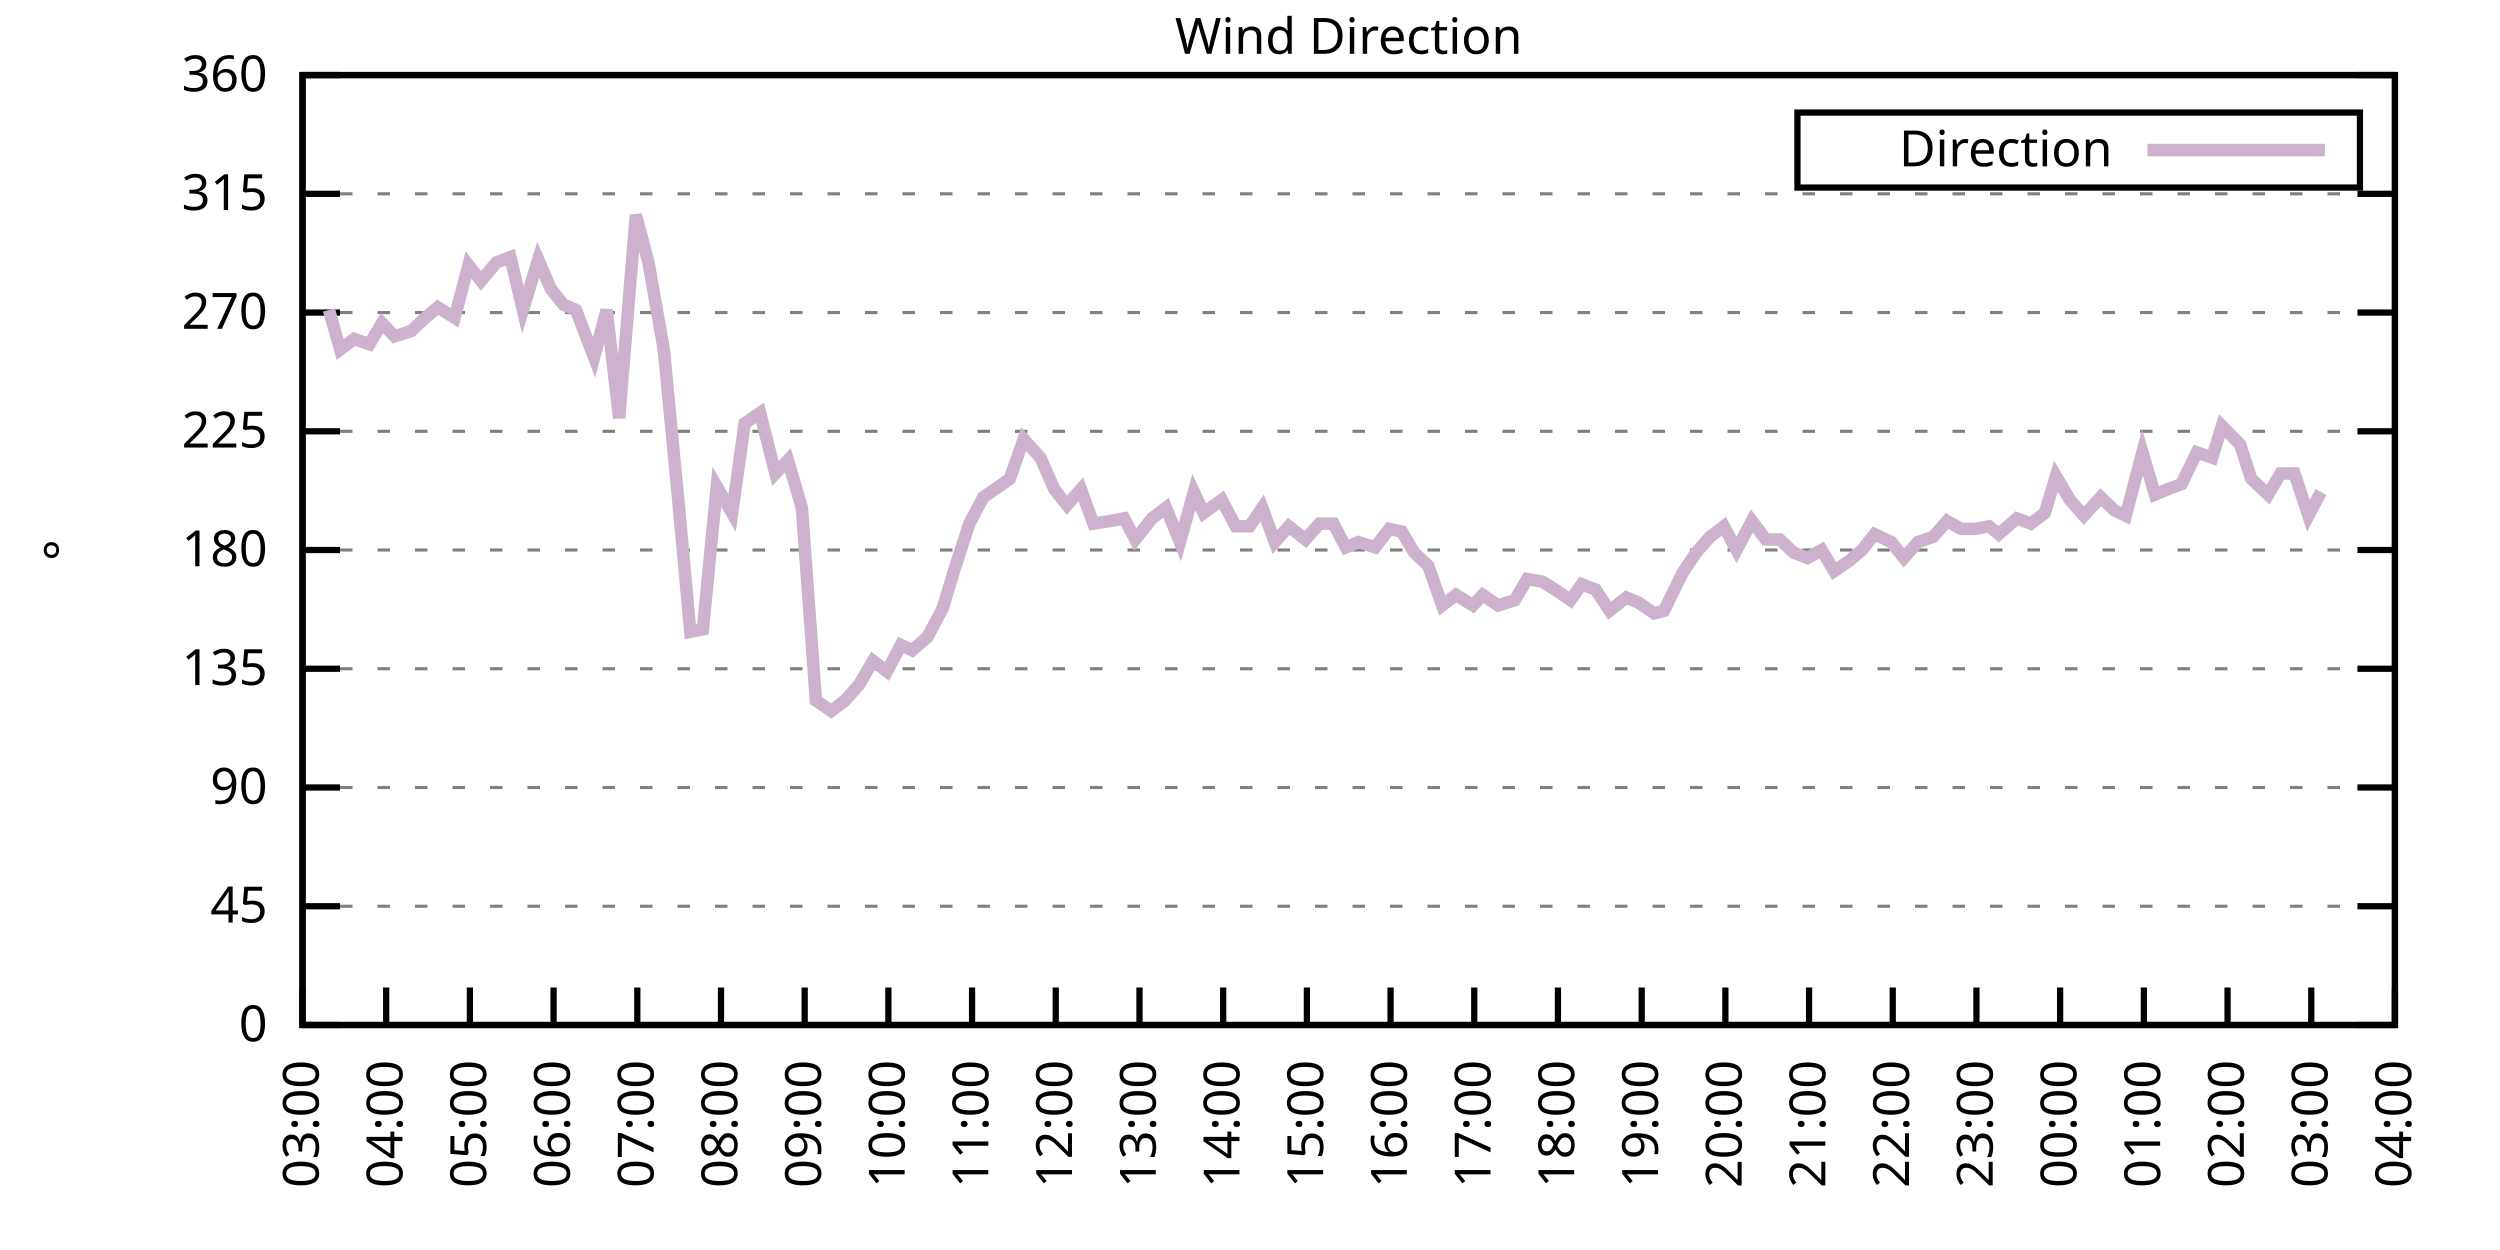
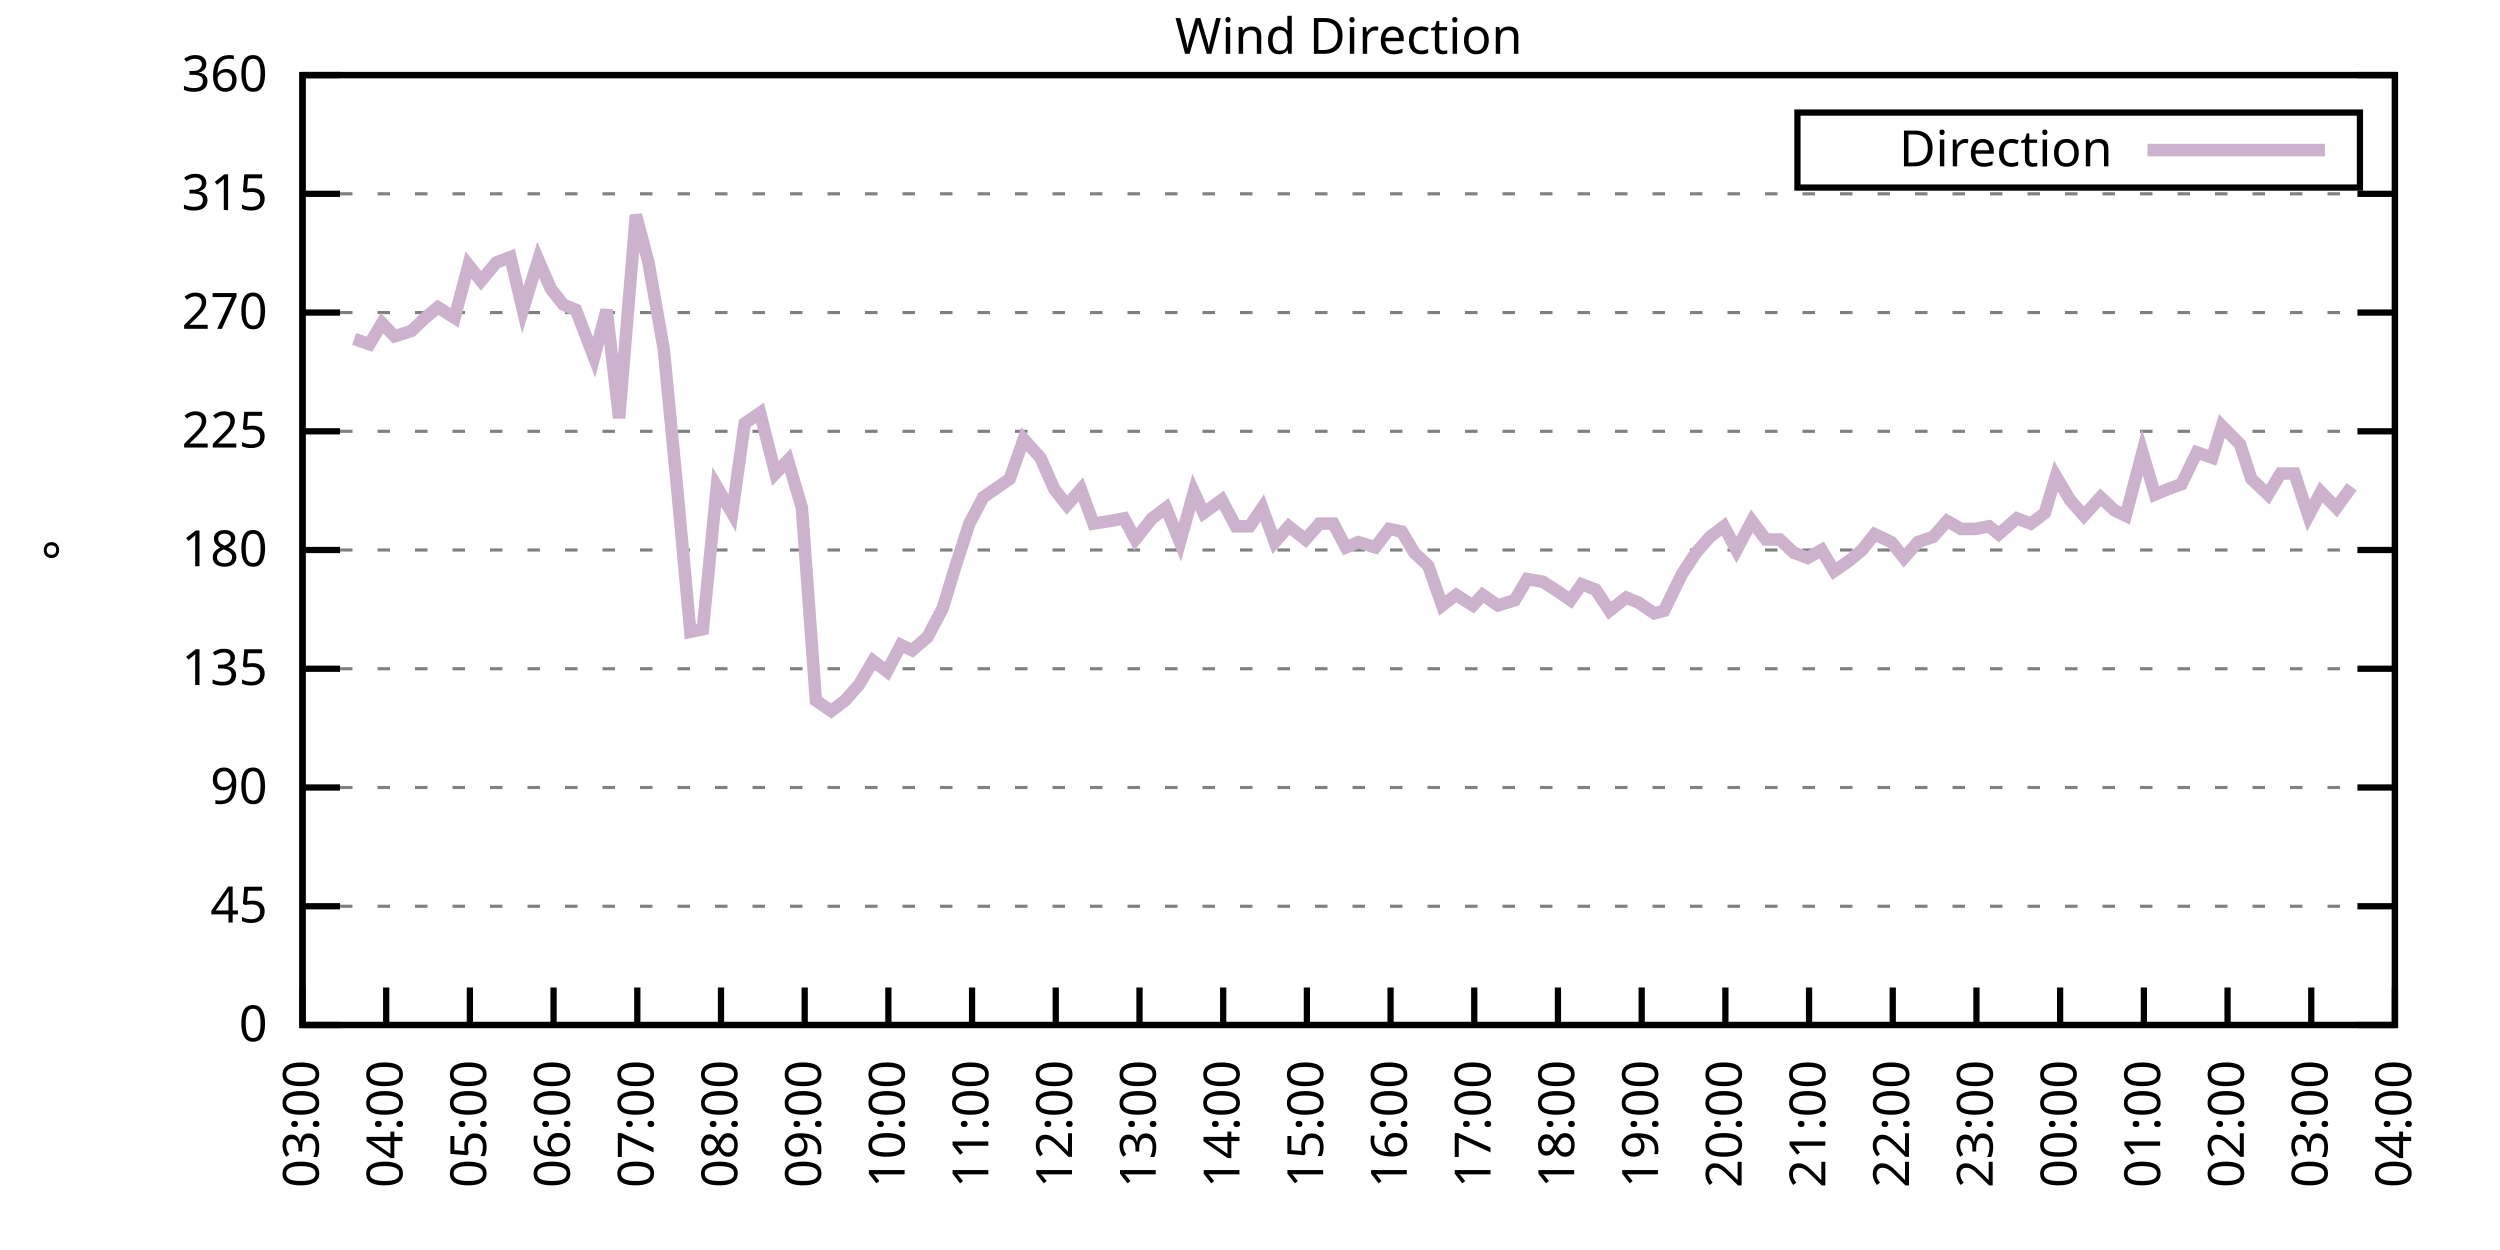
<svg xmlns="http://www.w3.org/2000/svg" xmlns:xlink="http://www.w3.org/1999/xlink" width="400" height="200" viewBox="0 0 400 200">
  <g id="gnuplot_canvas">
    <rect x="0" y="0" width="400" height="200" fill="none" />
    <defs>
      <circle id="gpDot" r="0.5" stroke-width="0.5" stroke="currentColor" />
      <path id="gpPt0" stroke-width="0.333" stroke="currentColor" d="M-1,0 h2 M0,-1 v2" />
      <path id="gpPt1" stroke-width="0.333" stroke="currentColor" d="M-1,-1 L1,1 M1,-1 L-1,1" />
      <path id="gpPt2" stroke-width="0.333" stroke="currentColor" d="M-1,0 L1,0 M0,-1 L0,1 M-1,-1 L1,1 M-1,1 L1,-1" />
      <rect id="gpPt3" stroke-width="0.333" stroke="currentColor" x="-1" y="-1" width="2" height="2" />
      <rect id="gpPt4" stroke-width="0.333" stroke="currentColor" fill="currentColor" x="-1" y="-1" width="2" height="2" />
      <circle id="gpPt5" stroke-width="0.333" stroke="currentColor" cx="0" cy="0" r="1" />
      <use xlink:href="#gpPt5" id="gpPt6" fill="currentColor" stroke="none" />
      <path id="gpPt7" stroke-width="0.333" stroke="currentColor" d="M0,-1.33 L-1.33,0.67 L1.33,0.67 z" />
      <use xlink:href="#gpPt7" id="gpPt8" fill="currentColor" stroke="none" />
      <use xlink:href="#gpPt7" id="gpPt9" stroke="currentColor" transform="rotate(180)" />
      <use xlink:href="#gpPt9" id="gpPt10" fill="currentColor" stroke="none" />
      <use xlink:href="#gpPt3" id="gpPt11" stroke="currentColor" transform="rotate(45)" />
      <use xlink:href="#gpPt11" id="gpPt12" fill="currentColor" stroke="none" />
      <path id="gpPt13" stroke-width="0.333" stroke="currentColor" d="M0,1.330 L1.265,0.411 L0.782,-1.067 L-0.782,-1.076 L-1.265,0.411 z" />
      <use xlink:href="#gpPt13" id="gpPt14" fill="currentColor" stroke="none" />
      <filter id="textbox" filterUnits="objectBoundingBox" x="0" y="0" height="1" width="1">
        <feFlood flood-color="white" flood-opacity="1" result="bgnd" />
        <feComposite in="SourceGraphic" in2="bgnd" operator="atop" />
      </filter>
      <filter id="greybox" filterUnits="objectBoundingBox" x="0" y="0" height="1" width="1">
        <feFlood flood-color="lightgrey" flood-opacity="1" result="grey" />
        <feComposite in="SourceGraphic" in2="grey" operator="atop" />
      </filter>
    </defs>
    <g fill="none" color="white" stroke="currentColor" stroke-width="1.00" stroke-linecap="butt" stroke-linejoin="miter">
</g>
    <g fill="none" color="black" stroke="currentColor" stroke-width="1.00" stroke-linecap="butt" stroke-linejoin="miter">
      <g stroke="none" shape-rendering="crispEdges">
        <polygon fill="rgb(255, 255, 255)" points="48.40,164.00 383.18,164.00 383.18,12.02 48.40,12.02 " />
      </g>
    </g>
    <g fill="none" color="black" stroke="currentColor" stroke-width="1.00" stroke-linecap="butt" stroke-linejoin="miter">
</g>
    <g fill="none" color="black" stroke="black" stroke-width="0.50" stroke-linecap="butt" stroke-linejoin="miter">
</g>
    <g fill="none" color="gray" stroke="currentColor" stroke-width="0.50" stroke-linecap="butt" stroke-linejoin="miter">
      <path stroke="gray" stroke-dasharray="2,4" class="gridline" d="M48.40,164.00 L383.19,164.00  " />
    </g>
    <g fill="none" color="gray" stroke="gray" stroke-width="1.00" stroke-linecap="butt" stroke-linejoin="miter">
</g>
    <g fill="none" color="black" stroke="currentColor" stroke-width="1.00" stroke-linecap="butt" stroke-linejoin="miter">
      <path stroke="black" d="M48.40,164.00 L54.40,164.00 M383.19,164.00 L377.19,164.00  " />
      <g transform="translate(42.80,166.60)" stroke="none" fill="black" font-family="Sans" font-size="8.00" text-anchor="end">
        <text>
          <tspan font-family="Sans"> 0</tspan>
        </text>
      </g>
    </g>
    <g fill="none" color="black" stroke="currentColor" stroke-width="1.00" stroke-linecap="butt" stroke-linejoin="miter">
</g>
    <g fill="none" color="black" stroke="black" stroke-width="0.50" stroke-linecap="butt" stroke-linejoin="miter">
</g>
    <g fill="none" color="gray" stroke="currentColor" stroke-width="0.50" stroke-linecap="butt" stroke-linejoin="miter">
      <path stroke="gray" stroke-dasharray="2,4" class="gridline" d="M48.40,145.00 L383.19,145.00  " />
    </g>
    <g fill="none" color="gray" stroke="gray" stroke-width="1.00" stroke-linecap="butt" stroke-linejoin="miter">
</g>
    <g fill="none" color="black" stroke="currentColor" stroke-width="1.00" stroke-linecap="butt" stroke-linejoin="miter">
      <path stroke="black" d="M48.40,145.00 L54.40,145.00 M383.19,145.00 L377.19,145.00  " />
      <g transform="translate(42.80,147.60)" stroke="none" fill="black" font-family="Sans" font-size="8.00" text-anchor="end">
        <text>
          <tspan font-family="Sans"> 45</tspan>
        </text>
      </g>
    </g>
    <g fill="none" color="black" stroke="currentColor" stroke-width="1.00" stroke-linecap="butt" stroke-linejoin="miter">
</g>
    <g fill="none" color="black" stroke="black" stroke-width="0.50" stroke-linecap="butt" stroke-linejoin="miter">
</g>
    <g fill="none" color="gray" stroke="currentColor" stroke-width="0.50" stroke-linecap="butt" stroke-linejoin="miter">
      <path stroke="gray" stroke-dasharray="2,4" class="gridline" d="M48.40,126.00 L383.19,126.00  " />
    </g>
    <g fill="none" color="gray" stroke="gray" stroke-width="1.00" stroke-linecap="butt" stroke-linejoin="miter">
</g>
    <g fill="none" color="black" stroke="currentColor" stroke-width="1.00" stroke-linecap="butt" stroke-linejoin="miter">
      <path stroke="black" d="M48.40,126.00 L54.40,126.00 M383.19,126.00 L377.19,126.00  " />
      <g transform="translate(42.80,128.60)" stroke="none" fill="black" font-family="Sans" font-size="8.00" text-anchor="end">
        <text>
          <tspan font-family="Sans"> 90</tspan>
        </text>
      </g>
    </g>
    <g fill="none" color="black" stroke="currentColor" stroke-width="1.00" stroke-linecap="butt" stroke-linejoin="miter">
</g>
    <g fill="none" color="black" stroke="black" stroke-width="0.50" stroke-linecap="butt" stroke-linejoin="miter">
</g>
    <g fill="none" color="gray" stroke="currentColor" stroke-width="0.50" stroke-linecap="butt" stroke-linejoin="miter">
      <path stroke="gray" stroke-dasharray="2,4" class="gridline" d="M48.40,107.00 L383.19,107.00  " />
    </g>
    <g fill="none" color="gray" stroke="gray" stroke-width="1.00" stroke-linecap="butt" stroke-linejoin="miter">
</g>
    <g fill="none" color="black" stroke="currentColor" stroke-width="1.00" stroke-linecap="butt" stroke-linejoin="miter">
      <path stroke="black" d="M48.40,107.00 L54.40,107.00 M383.19,107.00 L377.19,107.00  " />
      <g transform="translate(42.80,109.60)" stroke="none" fill="black" font-family="Sans" font-size="8.00" text-anchor="end">
        <text>
          <tspan font-family="Sans"> 135</tspan>
        </text>
      </g>
    </g>
    <g fill="none" color="black" stroke="currentColor" stroke-width="1.00" stroke-linecap="butt" stroke-linejoin="miter">
</g>
    <g fill="none" color="black" stroke="black" stroke-width="0.50" stroke-linecap="butt" stroke-linejoin="miter">
</g>
    <g fill="none" color="gray" stroke="currentColor" stroke-width="0.50" stroke-linecap="butt" stroke-linejoin="miter">
      <path stroke="gray" stroke-dasharray="2,4" class="gridline" d="M48.40,88.00 L383.19,88.00  " />
    </g>
    <g fill="none" color="gray" stroke="gray" stroke-width="1.00" stroke-linecap="butt" stroke-linejoin="miter">
</g>
    <g fill="none" color="black" stroke="currentColor" stroke-width="1.00" stroke-linecap="butt" stroke-linejoin="miter">
      <path stroke="black" d="M48.40,88.00 L54.40,88.00 M383.19,88.00 L377.19,88.00  " />
      <g transform="translate(42.80,90.60)" stroke="none" fill="black" font-family="Sans" font-size="8.00" text-anchor="end">
        <text>
          <tspan font-family="Sans"> 180</tspan>
        </text>
      </g>
    </g>
    <g fill="none" color="black" stroke="currentColor" stroke-width="1.00" stroke-linecap="butt" stroke-linejoin="miter">
</g>
    <g fill="none" color="black" stroke="black" stroke-width="0.50" stroke-linecap="butt" stroke-linejoin="miter">
</g>
    <g fill="none" color="gray" stroke="currentColor" stroke-width="0.50" stroke-linecap="butt" stroke-linejoin="miter">
      <path stroke="gray" stroke-dasharray="2,4" class="gridline" d="M48.40,69.01 L383.19,69.01  " />
    </g>
    <g fill="none" color="gray" stroke="gray" stroke-width="1.00" stroke-linecap="butt" stroke-linejoin="miter">
</g>
    <g fill="none" color="black" stroke="currentColor" stroke-width="1.00" stroke-linecap="butt" stroke-linejoin="miter">
      <path stroke="black" d="M48.40,69.01 L54.40,69.01 M383.19,69.01 L377.19,69.01  " />
      <g transform="translate(42.80,71.61)" stroke="none" fill="black" font-family="Sans" font-size="8.00" text-anchor="end">
        <text>
          <tspan font-family="Sans"> 225</tspan>
        </text>
      </g>
    </g>
    <g fill="none" color="black" stroke="currentColor" stroke-width="1.00" stroke-linecap="butt" stroke-linejoin="miter">
</g>
    <g fill="none" color="black" stroke="black" stroke-width="0.50" stroke-linecap="butt" stroke-linejoin="miter">
</g>
    <g fill="none" color="gray" stroke="currentColor" stroke-width="0.50" stroke-linecap="butt" stroke-linejoin="miter">
      <path stroke="gray" stroke-dasharray="2,4" class="gridline" d="M48.40,50.01 L383.19,50.01  " />
    </g>
    <g fill="none" color="gray" stroke="gray" stroke-width="1.00" stroke-linecap="butt" stroke-linejoin="miter">
</g>
    <g fill="none" color="black" stroke="currentColor" stroke-width="1.00" stroke-linecap="butt" stroke-linejoin="miter">
      <path stroke="black" d="M48.40,50.01 L54.40,50.01 M383.19,50.01 L377.19,50.01  " />
      <g transform="translate(42.80,52.61)" stroke="none" fill="black" font-family="Sans" font-size="8.00" text-anchor="end">
        <text>
          <tspan font-family="Sans"> 270</tspan>
        </text>
      </g>
    </g>
    <g fill="none" color="black" stroke="currentColor" stroke-width="1.00" stroke-linecap="butt" stroke-linejoin="miter">
</g>
    <g fill="none" color="black" stroke="black" stroke-width="0.50" stroke-linecap="butt" stroke-linejoin="miter">
</g>
    <g fill="none" color="gray" stroke="currentColor" stroke-width="0.50" stroke-linecap="butt" stroke-linejoin="miter">
      <path stroke="gray" stroke-dasharray="2,4" class="gridline" d="M48.40,31.01 L383.19,31.01  " />
    </g>
    <g fill="none" color="gray" stroke="gray" stroke-width="1.00" stroke-linecap="butt" stroke-linejoin="miter">
</g>
    <g fill="none" color="black" stroke="currentColor" stroke-width="1.00" stroke-linecap="butt" stroke-linejoin="miter">
      <path stroke="black" d="M48.40,31.01 L54.40,31.01 M383.19,31.01 L377.19,31.01  " />
      <g transform="translate(42.80,33.61)" stroke="none" fill="black" font-family="Sans" font-size="8.00" text-anchor="end">
        <text>
          <tspan font-family="Sans"> 315</tspan>
        </text>
      </g>
    </g>
    <g fill="none" color="black" stroke="currentColor" stroke-width="1.00" stroke-linecap="butt" stroke-linejoin="miter">
</g>
    <g fill="none" color="black" stroke="black" stroke-width="0.50" stroke-linecap="butt" stroke-linejoin="miter">
</g>
    <g fill="none" color="gray" stroke="currentColor" stroke-width="0.50" stroke-linecap="butt" stroke-linejoin="miter">
      <path stroke="gray" stroke-dasharray="2,4" class="gridline" d="M48.40,12.01 L383.19,12.01  " />
    </g>
    <g fill="none" color="gray" stroke="gray" stroke-width="1.00" stroke-linecap="butt" stroke-linejoin="miter">
</g>
    <g fill="none" color="black" stroke="currentColor" stroke-width="1.00" stroke-linecap="butt" stroke-linejoin="miter">
      <path stroke="black" d="M48.40,12.01 L54.40,12.01 M383.19,12.01 L377.19,12.01  " />
      <g transform="translate(42.80,14.61)" stroke="none" fill="black" font-family="Sans" font-size="8.00" text-anchor="end">
        <text>
          <tspan font-family="Sans"> 360</tspan>
        </text>
      </g>
    </g>
    <g fill="none" color="black" stroke="currentColor" stroke-width="1.00" stroke-linecap="butt" stroke-linejoin="miter">
      <path stroke="black" d="M48.40,164.00 L48.40,158.00  " />
      <g transform="translate(51.00,169.60) rotate(270.00)" stroke="none" fill="black" font-family="Sans" font-size="8.00" text-anchor="end">
        <text>
          <tspan font-family="Sans">03:00</tspan>
        </text>
      </g>
    </g>
    <g fill="none" color="black" stroke="currentColor" stroke-width="1.00" stroke-linecap="butt" stroke-linejoin="miter">
      <path stroke="black" d="M61.79,164.00 L61.79,158.00  " />
      <g transform="translate(64.39,169.60) rotate(270.00)" stroke="none" fill="black" font-family="Sans" font-size="8.00" text-anchor="end">
        <text>
          <tspan font-family="Sans">04:00</tspan>
        </text>
      </g>
    </g>
    <g fill="none" color="black" stroke="currentColor" stroke-width="1.00" stroke-linecap="butt" stroke-linejoin="miter">
      <path stroke="black" d="M75.18,164.00 L75.18,158.00  " />
      <g transform="translate(77.78,169.60) rotate(270.00)" stroke="none" fill="black" font-family="Sans" font-size="8.00" text-anchor="end">
        <text>
          <tspan font-family="Sans">05:00</tspan>
        </text>
      </g>
    </g>
    <g fill="none" color="black" stroke="currentColor" stroke-width="1.00" stroke-linecap="butt" stroke-linejoin="miter">
      <path stroke="black" d="M88.57,164.00 L88.57,158.00  " />
      <g transform="translate(91.17,169.60) rotate(270.00)" stroke="none" fill="black" font-family="Sans" font-size="8.00" text-anchor="end">
        <text>
          <tspan font-family="Sans">06:00</tspan>
        </text>
      </g>
    </g>
    <g fill="none" color="black" stroke="currentColor" stroke-width="1.00" stroke-linecap="butt" stroke-linejoin="miter">
      <path stroke="black" d="M101.97,164.00 L101.97,158.00  " />
      <g transform="translate(104.57,169.60) rotate(270.00)" stroke="none" fill="black" font-family="Sans" font-size="8.00" text-anchor="end">
        <text>
          <tspan font-family="Sans">07:00</tspan>
        </text>
      </g>
    </g>
    <g fill="none" color="black" stroke="currentColor" stroke-width="1.00" stroke-linecap="butt" stroke-linejoin="miter">
      <path stroke="black" d="M115.36,164.00 L115.36,158.00  " />
      <g transform="translate(117.96,169.60) rotate(270.00)" stroke="none" fill="black" font-family="Sans" font-size="8.00" text-anchor="end">
        <text>
          <tspan font-family="Sans">08:00</tspan>
        </text>
      </g>
    </g>
    <g fill="none" color="black" stroke="currentColor" stroke-width="1.00" stroke-linecap="butt" stroke-linejoin="miter">
      <path stroke="black" d="M128.75,164.00 L128.75,158.00  " />
      <g transform="translate(131.35,169.60) rotate(270.00)" stroke="none" fill="black" font-family="Sans" font-size="8.00" text-anchor="end">
        <text>
          <tspan font-family="Sans">09:00</tspan>
        </text>
      </g>
    </g>
    <g fill="none" color="black" stroke="currentColor" stroke-width="1.00" stroke-linecap="butt" stroke-linejoin="miter">
      <path stroke="black" d="M142.14,164.00 L142.14,158.00  " />
      <g transform="translate(144.74,169.60) rotate(270.00)" stroke="none" fill="black" font-family="Sans" font-size="8.00" text-anchor="end">
        <text>
          <tspan font-family="Sans">10:00</tspan>
        </text>
      </g>
    </g>
    <g fill="none" color="black" stroke="currentColor" stroke-width="1.00" stroke-linecap="butt" stroke-linejoin="miter">
      <path stroke="black" d="M155.53,164.00 L155.53,158.00  " />
      <g transform="translate(158.13,169.60) rotate(270.00)" stroke="none" fill="black" font-family="Sans" font-size="8.00" text-anchor="end">
        <text>
          <tspan font-family="Sans">11:00</tspan>
        </text>
      </g>
    </g>
    <g fill="none" color="black" stroke="currentColor" stroke-width="1.00" stroke-linecap="butt" stroke-linejoin="miter">
      <path stroke="black" d="M168.92,164.00 L168.92,158.00  " />
      <g transform="translate(171.52,169.60) rotate(270.00)" stroke="none" fill="black" font-family="Sans" font-size="8.00" text-anchor="end">
        <text>
          <tspan font-family="Sans">12:00</tspan>
        </text>
      </g>
    </g>
    <g fill="none" color="black" stroke="currentColor" stroke-width="1.00" stroke-linecap="butt" stroke-linejoin="miter">
      <path stroke="black" d="M182.32,164.00 L182.32,158.00  " />
      <g transform="translate(184.92,169.60) rotate(270.00)" stroke="none" fill="black" font-family="Sans" font-size="8.00" text-anchor="end">
        <text>
          <tspan font-family="Sans">13:00</tspan>
        </text>
      </g>
    </g>
    <g fill="none" color="black" stroke="currentColor" stroke-width="1.00" stroke-linecap="butt" stroke-linejoin="miter">
      <path stroke="black" d="M195.71,164.00 L195.71,158.00  " />
      <g transform="translate(198.31,169.60) rotate(270.00)" stroke="none" fill="black" font-family="Sans" font-size="8.00" text-anchor="end">
        <text>
          <tspan font-family="Sans">14:00</tspan>
        </text>
      </g>
    </g>
    <g fill="none" color="black" stroke="currentColor" stroke-width="1.00" stroke-linecap="butt" stroke-linejoin="miter">
      <path stroke="black" d="M209.10,164.00 L209.10,158.00  " />
      <g transform="translate(211.70,169.60) rotate(270.00)" stroke="none" fill="black" font-family="Sans" font-size="8.00" text-anchor="end">
        <text>
          <tspan font-family="Sans">15:00</tspan>
        </text>
      </g>
    </g>
    <g fill="none" color="black" stroke="currentColor" stroke-width="1.00" stroke-linecap="butt" stroke-linejoin="miter">
      <path stroke="black" d="M222.49,164.00 L222.49,158.00  " />
      <g transform="translate(225.09,169.60) rotate(270.00)" stroke="none" fill="black" font-family="Sans" font-size="8.00" text-anchor="end">
        <text>
          <tspan font-family="Sans">16:00</tspan>
        </text>
      </g>
    </g>
    <g fill="none" color="black" stroke="currentColor" stroke-width="1.00" stroke-linecap="butt" stroke-linejoin="miter">
      <path stroke="black" d="M235.88,164.00 L235.88,158.00  " />
      <g transform="translate(238.48,169.60) rotate(270.00)" stroke="none" fill="black" font-family="Sans" font-size="8.00" text-anchor="end">
        <text>
          <tspan font-family="Sans">17:00</tspan>
        </text>
      </g>
    </g>
    <g fill="none" color="black" stroke="currentColor" stroke-width="1.00" stroke-linecap="butt" stroke-linejoin="miter">
      <path stroke="black" d="M249.27,164.00 L249.27,158.00  " />
      <g transform="translate(251.87,169.60) rotate(270.00)" stroke="none" fill="black" font-family="Sans" font-size="8.00" text-anchor="end">
        <text>
          <tspan font-family="Sans">18:00</tspan>
        </text>
      </g>
    </g>
    <g fill="none" color="black" stroke="currentColor" stroke-width="1.00" stroke-linecap="butt" stroke-linejoin="miter">
      <path stroke="black" d="M262.67,164.00 L262.67,158.00  " />
      <g transform="translate(265.27,169.60) rotate(270.00)" stroke="none" fill="black" font-family="Sans" font-size="8.00" text-anchor="end">
        <text>
          <tspan font-family="Sans">19:00</tspan>
        </text>
      </g>
    </g>
    <g fill="none" color="black" stroke="currentColor" stroke-width="1.00" stroke-linecap="butt" stroke-linejoin="miter">
      <path stroke="black" d="M276.06,164.00 L276.06,158.00  " />
      <g transform="translate(278.66,169.60) rotate(270.00)" stroke="none" fill="black" font-family="Sans" font-size="8.00" text-anchor="end">
        <text>
          <tspan font-family="Sans">20:00</tspan>
        </text>
      </g>
    </g>
    <g fill="none" color="black" stroke="currentColor" stroke-width="1.00" stroke-linecap="butt" stroke-linejoin="miter">
      <path stroke="black" d="M289.45,164.00 L289.45,158.00  " />
      <g transform="translate(292.05,169.60) rotate(270.00)" stroke="none" fill="black" font-family="Sans" font-size="8.00" text-anchor="end">
        <text>
          <tspan font-family="Sans">21:00</tspan>
        </text>
      </g>
    </g>
    <g fill="none" color="black" stroke="currentColor" stroke-width="1.00" stroke-linecap="butt" stroke-linejoin="miter">
      <path stroke="black" d="M302.84,164.00 L302.84,158.00  " />
      <g transform="translate(305.44,169.60) rotate(270.00)" stroke="none" fill="black" font-family="Sans" font-size="8.00" text-anchor="end">
        <text>
          <tspan font-family="Sans">22:00</tspan>
        </text>
      </g>
    </g>
    <g fill="none" color="black" stroke="currentColor" stroke-width="1.00" stroke-linecap="butt" stroke-linejoin="miter">
      <path stroke="black" d="M316.23,164.00 L316.23,158.00  " />
      <g transform="translate(318.83,169.60) rotate(270.00)" stroke="none" fill="black" font-family="Sans" font-size="8.00" text-anchor="end">
        <text>
          <tspan font-family="Sans">23:00</tspan>
        </text>
      </g>
    </g>
    <g fill="none" color="black" stroke="currentColor" stroke-width="1.00" stroke-linecap="butt" stroke-linejoin="miter">
      <path stroke="black" d="M329.62,164.00 L329.62,158.00  " />
      <g transform="translate(332.22,169.60) rotate(270.00)" stroke="none" fill="black" font-family="Sans" font-size="8.00" text-anchor="end">
        <text>
          <tspan font-family="Sans">00:00</tspan>
        </text>
      </g>
    </g>
    <g fill="none" color="black" stroke="currentColor" stroke-width="1.00" stroke-linecap="butt" stroke-linejoin="miter">
      <path stroke="black" d="M343.02,164.00 L343.02,158.00  " />
      <g transform="translate(345.62,169.60) rotate(270.00)" stroke="none" fill="black" font-family="Sans" font-size="8.00" text-anchor="end">
        <text>
          <tspan font-family="Sans">01:00</tspan>
        </text>
      </g>
    </g>
    <g fill="none" color="black" stroke="currentColor" stroke-width="1.00" stroke-linecap="butt" stroke-linejoin="miter">
      <path stroke="black" d="M356.41,164.00 L356.41,158.00  " />
      <g transform="translate(359.01,169.60) rotate(270.00)" stroke="none" fill="black" font-family="Sans" font-size="8.00" text-anchor="end">
        <text>
          <tspan font-family="Sans">02:00</tspan>
        </text>
      </g>
    </g>
    <g fill="none" color="black" stroke="currentColor" stroke-width="1.00" stroke-linecap="butt" stroke-linejoin="miter">
      <path stroke="black" d="M369.80,164.00 L369.80,158.00  " />
      <g transform="translate(372.40,169.60) rotate(270.00)" stroke="none" fill="black" font-family="Sans" font-size="8.00" text-anchor="end">
        <text>
          <tspan font-family="Sans">03:00</tspan>
        </text>
      </g>
    </g>
    <g fill="none" color="black" stroke="currentColor" stroke-width="1.00" stroke-linecap="butt" stroke-linejoin="miter">
      <path stroke="black" d="M383.19,164.00 L383.19,158.00  " />
      <g transform="translate(385.79,169.60) rotate(270.00)" stroke="none" fill="black" font-family="Sans" font-size="8.00" text-anchor="end">
        <text>
          <tspan font-family="Sans">04:00</tspan>
        </text>
      </g>
    </g>
    <g fill="none" color="black" stroke="currentColor" stroke-width="1.00" stroke-linecap="butt" stroke-linejoin="miter">
</g>
    <g fill="none" color="black" stroke="currentColor" stroke-width="1.00" stroke-linecap="butt" stroke-linejoin="miter">
      <path stroke="black" d="M48.40,12.01 L48.40,164.00 L383.19,164.00 L383.19,12.01 L48.40,12.01 Z  " />
    </g>
    <g fill="none" color="black" stroke="currentColor" stroke-width="1.00" stroke-linecap="butt" stroke-linejoin="miter">
</g>
    <g fill="none" color="black" stroke="currentColor" stroke-width="1.00" stroke-linecap="butt" stroke-linejoin="miter">
      <path stroke="black" d="M287.59,30.01 L287.59,18.01 L377.59,18.01 L377.59,30.01 L287.59,30.01 Z  " />
    </g>
    <g id="Wind_direction_plot_1">
      <g fill="none" color="white" stroke="black" stroke-width="2.00" stroke-linecap="butt" stroke-linejoin="miter">
</g>
      <g fill="none" color="black" stroke="currentColor" stroke-width="2.00" stroke-linecap="butt" stroke-linejoin="miter">
        <g transform="translate(337.99,26.61)" stroke="none" fill="black" font-family="Sans" font-size="8.00" text-anchor="end">
          <text>
            <tspan font-family="Sans">Direction</tspan>
          </text>
        </g>
      </g>
      <g fill="none" color="black" stroke="currentColor" stroke-width="2.00" stroke-linecap="butt" stroke-linejoin="miter">
-         <path stroke="rgb(204, 178, 204)" d="M343.59,24.01 L371.99,24.01 M52.64,49.59 L54.43,55.92 L56.66,54.23 L59.11,55.07 L61.12,51.70 L63.13,53.81   L65.81,52.96 L68.04,50.85 L70.05,49.16 L72.73,50.85 L74.96,42.41 L76.97,44.94 L79.42,41.99 L81.66,41.14   L83.66,49.59 L86.12,41.56 L88.13,46.21 L90.14,48.74 L92.15,49.59 L95.05,57.18 L97.06,49.59 L99.06,66.90   L101.74,34.39 L103.75,41.99 L106.21,55.92 L108.44,79.14 L110.45,101.09 L112.46,100.67 L114.69,77.87 L117.14,82.09   L119.15,67.74 L121.61,66.05 L124.06,75.76 L126.07,73.65 L128.30,81.25 L130.54,112.07 L132.99,113.76 L135.22,112.07   L137.45,109.54 L139.69,105.74 L141.92,107.43 L144.15,103.20 L145.94,104.05 L148.39,101.94 L150.85,97.29 L152.63,91.38   L155.09,83.78 L157.32,79.56 L159.77,77.87 L161.56,76.61 L163.79,70.27 L166.47,73.23 L168.70,78.29 L170.71,80.83   L172.94,78.29 L174.95,83.78 L177.63,83.36 L179.86,82.94 L181.65,86.32 L184.32,82.94 L186.56,81.25 L188.79,86.74   L191.02,78.72 L192.58,82.09 L195.48,79.98 L197.72,84.21 L199.95,84.21 L201.96,81.25 L203.97,86.74 L206.20,84.21   L208.88,86.32 L211.11,83.78 L213.34,83.78 L215.35,87.58 L217.36,86.74 L220.04,87.58 L222.27,84.63 L224.28,85.05   L226.29,88.43 L228.52,90.54 L230.75,96.87 L232.98,95.18 L235.66,96.87 L237.22,95.18 L239.68,96.87 L242.36,96.03   L244.36,92.65 L246.82,93.07 L248.83,94.34 L251.28,96.03 L253.07,93.49 L255.30,94.34 L257.53,97.72 L260.21,95.60   L262.22,96.45 L264.67,98.14 L266.24,97.72 L269.14,91.80 L271.37,88.43 L273.60,85.89 L275.83,84.21 L277.84,88.00   L280.30,83.36 L282.53,86.32 L284.76,86.32 L286.99,88.43 L289.23,89.27 L291.46,88.00 L293.47,91.38 L295.92,89.69   L297.93,88.00 L299.94,85.47 L302.62,86.74 L304.63,89.27 L306.86,86.74 L309.31,85.89 L311.54,83.36 L313.78,84.63   L316.01,84.63 L318.24,84.21 L319.80,85.47 L322.70,82.94 L324.94,83.78 L327.17,82.09 L328.95,76.18 L331.19,79.98   L333.42,82.52 L336.10,79.56 L338.33,81.67 L340.11,82.52 L342.79,72.38 L344.80,79.14 L346.81,78.29 L349.04,77.45   L351.50,72.38 L353.95,73.23 L355.51,68.16 L358.42,71.12 L360.20,76.61 L362.88,79.14 L364.89,75.76 L367.12,75.76   L369.35,82.52 L371.36,78.72  " />
+         <path stroke="rgb(204, 178, 204)" d="M343.59,24.01 L371.99,24.01 M56.66,54.23 L59.11,55.07 L61.12,51.70 L63.13,53.81 L65.81,52.96 L68.04,50.85   L70.05,49.16 L72.73,50.85 L74.96,42.41 L76.97,44.94 L79.42,41.99 L81.66,41.14 L83.66,49.59 L86.12,41.56   L88.13,46.21 L90.14,48.74 L92.15,49.59 L95.05,57.18 L97.06,49.59 L99.06,66.90 L101.74,34.39 L103.75,41.99   L106.21,55.92 L108.44,79.14 L110.45,101.09 L112.46,100.67 L114.69,77.87 L117.14,82.09 L119.15,67.74 L121.61,66.05   L124.06,75.76 L126.07,73.65 L128.30,81.25 L130.54,112.07 L132.99,113.76 L135.22,112.07 L137.45,109.54 L139.69,105.74   L141.92,107.43 L144.15,103.20 L145.94,104.05 L148.39,101.94 L150.85,97.29 L152.63,91.38 L155.09,83.78 L157.32,79.56   L159.77,77.87 L161.56,76.61 L163.79,70.27 L166.47,73.23 L168.70,78.29 L170.71,80.83 L172.94,78.29 L174.95,83.78   L177.63,83.36 L179.86,82.94 L181.65,86.32 L184.32,82.94 L186.56,81.25 L188.79,86.74 L191.02,78.72 L192.58,82.09   L195.48,79.98 L197.72,84.21 L199.95,84.21 L201.96,81.25 L203.97,86.74 L206.20,84.21 L208.88,86.32 L211.11,83.78   L213.34,83.78 L215.35,87.58 L217.36,86.74 L220.04,87.58 L222.27,84.63 L224.28,85.05 L226.29,88.43 L228.52,90.54   L230.75,96.87 L232.98,95.18 L235.66,96.87 L237.22,95.18 L239.68,96.87 L242.36,96.03 L244.36,92.65 L246.82,93.07   L248.83,94.34 L251.28,96.03 L253.07,93.49 L255.30,94.34 L257.53,97.72 L260.21,95.60 L262.22,96.45 L264.67,98.14   L266.24,97.72 L269.14,91.80 L271.37,88.43 L273.60,85.89 L275.83,84.21 L277.84,88.00 L280.30,83.36 L282.53,86.32   L284.76,86.32 L286.99,88.43 L289.23,89.27 L291.46,88.00 L293.47,91.38 L295.92,89.69 L297.93,88.00 L299.94,85.47   L302.62,86.74 L304.63,89.27 L306.86,86.74 L309.31,85.89 L311.54,83.36 L313.78,84.63 L316.01,84.63 L318.24,84.21   L319.80,85.47 L322.70,82.94 L324.94,83.78 L327.17,82.09 L328.95,76.18 L331.19,79.98 L333.42,82.52 L336.10,79.56   L338.33,81.67 L340.11,82.52 L342.79,72.38 L344.80,79.14 L346.81,78.29 L349.04,77.45 L351.50,72.38 L353.95,73.23   L355.51,68.16 L358.42,71.12 L360.20,76.61 L362.88,79.14 L364.89,75.76 L367.12,75.76 L369.35,82.52 L371.36,78.72   L373.82,81.25 L376.27,77.87  " />
      </g>
    </g>
    <g fill="none" color="black" stroke="currentColor" stroke-width="2.00" stroke-linecap="butt" stroke-linejoin="miter">
</g>
    <g fill="none" color="black" stroke="black" stroke-width="1.00" stroke-linecap="butt" stroke-linejoin="miter">
</g>
    <g fill="none" color="black" stroke="currentColor" stroke-width="1.00" stroke-linecap="butt" stroke-linejoin="miter">
      <path stroke="black" d="M48.40,12.01 L48.40,164.00 L383.19,164.00 L383.19,12.01 L48.40,12.01 Z  " />
      <g transform="translate(12.80,88.01) rotate(270.00)" stroke="none" fill="black" font-family="Sans" font-size="8.00" text-anchor="middle">
        <text>
          <tspan font-family="Sans">°</tspan>
        </text>
      </g>
    </g>
    <g fill="none" color="black" stroke="currentColor" stroke-width="1.00" stroke-linecap="butt" stroke-linejoin="miter">
</g>
    <g fill="none" color="black" stroke="currentColor" stroke-width="1.00" stroke-linecap="butt" stroke-linejoin="miter">
      <g transform="translate(215.79,8.61)" stroke="none" fill="black" font-family="Sans" font-size="8.00" text-anchor="middle">
        <text>
          <tspan font-family="Sans">Wind Direction</tspan>
        </text>
      </g>
    </g>
    <g fill="none" color="black" stroke="currentColor" stroke-width="1.00" stroke-linecap="butt" stroke-linejoin="miter">
</g>
  </g>
</svg>
